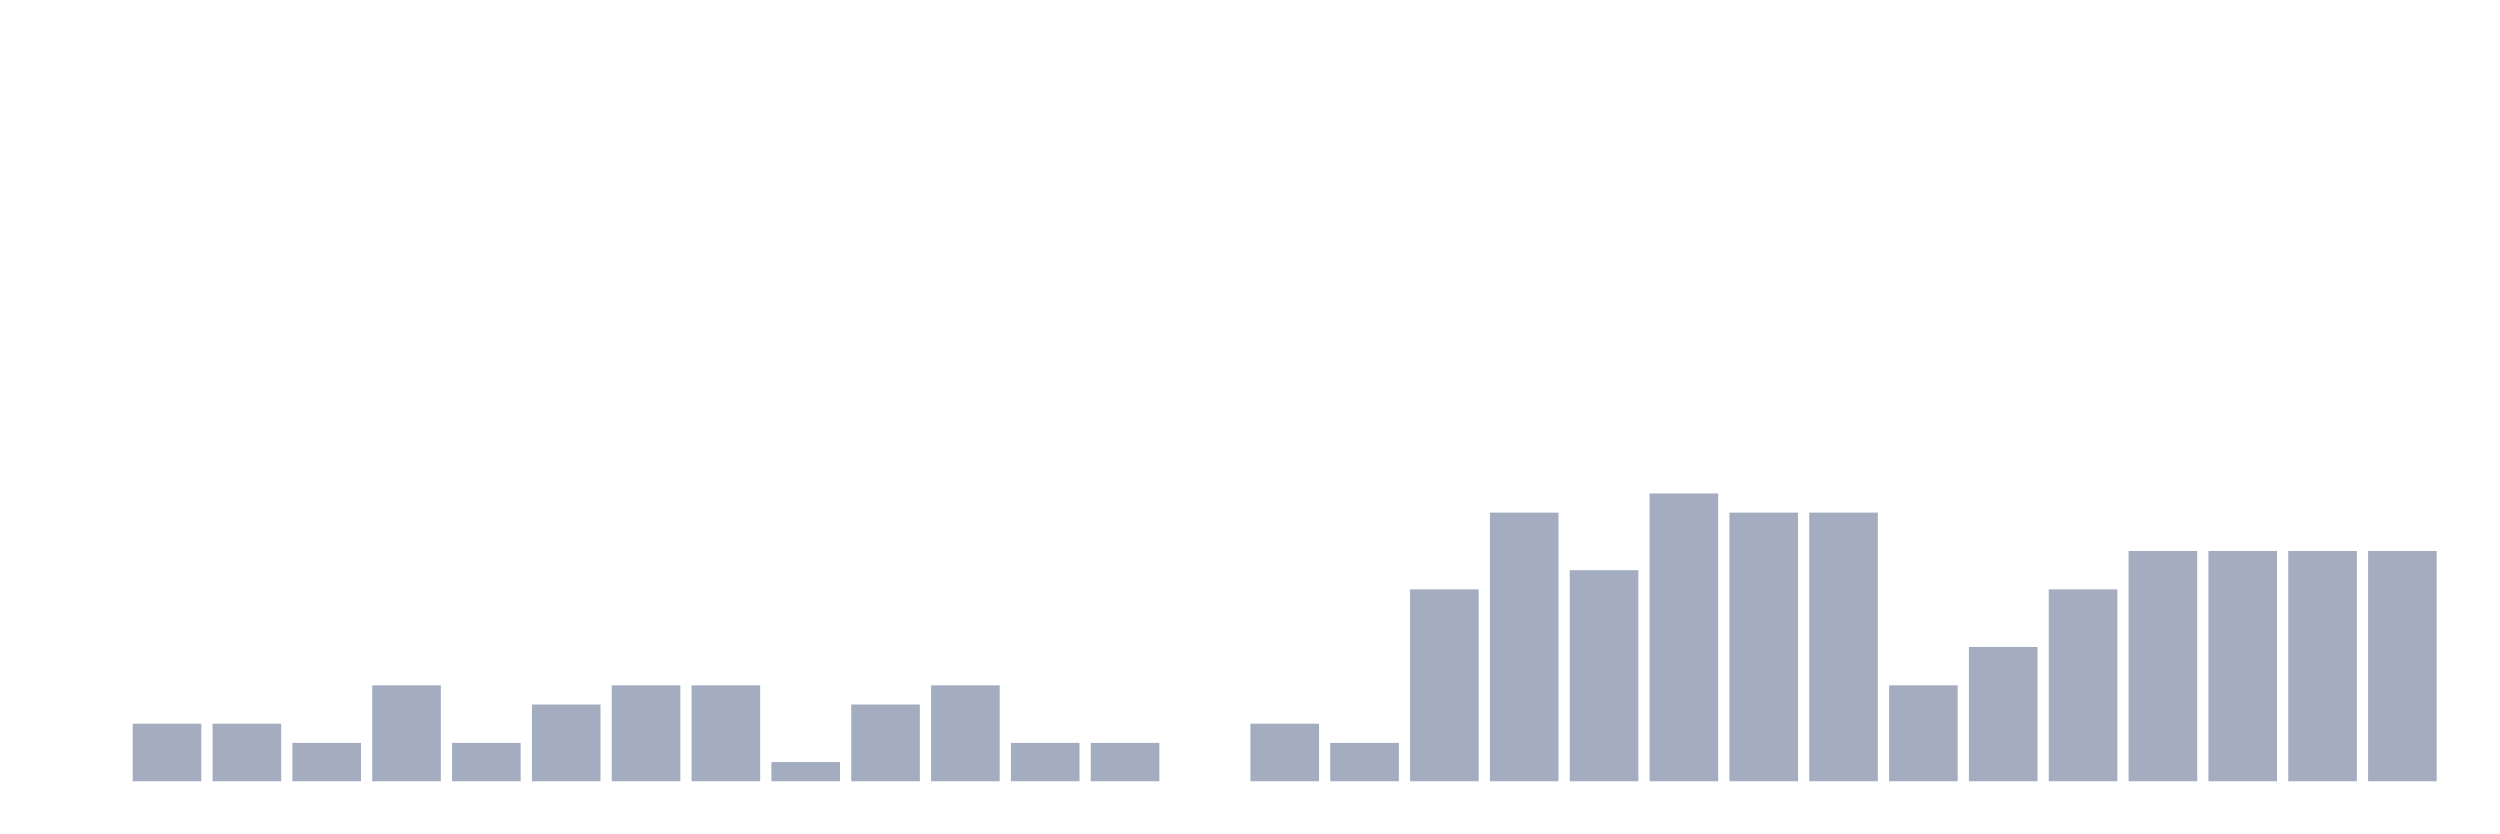
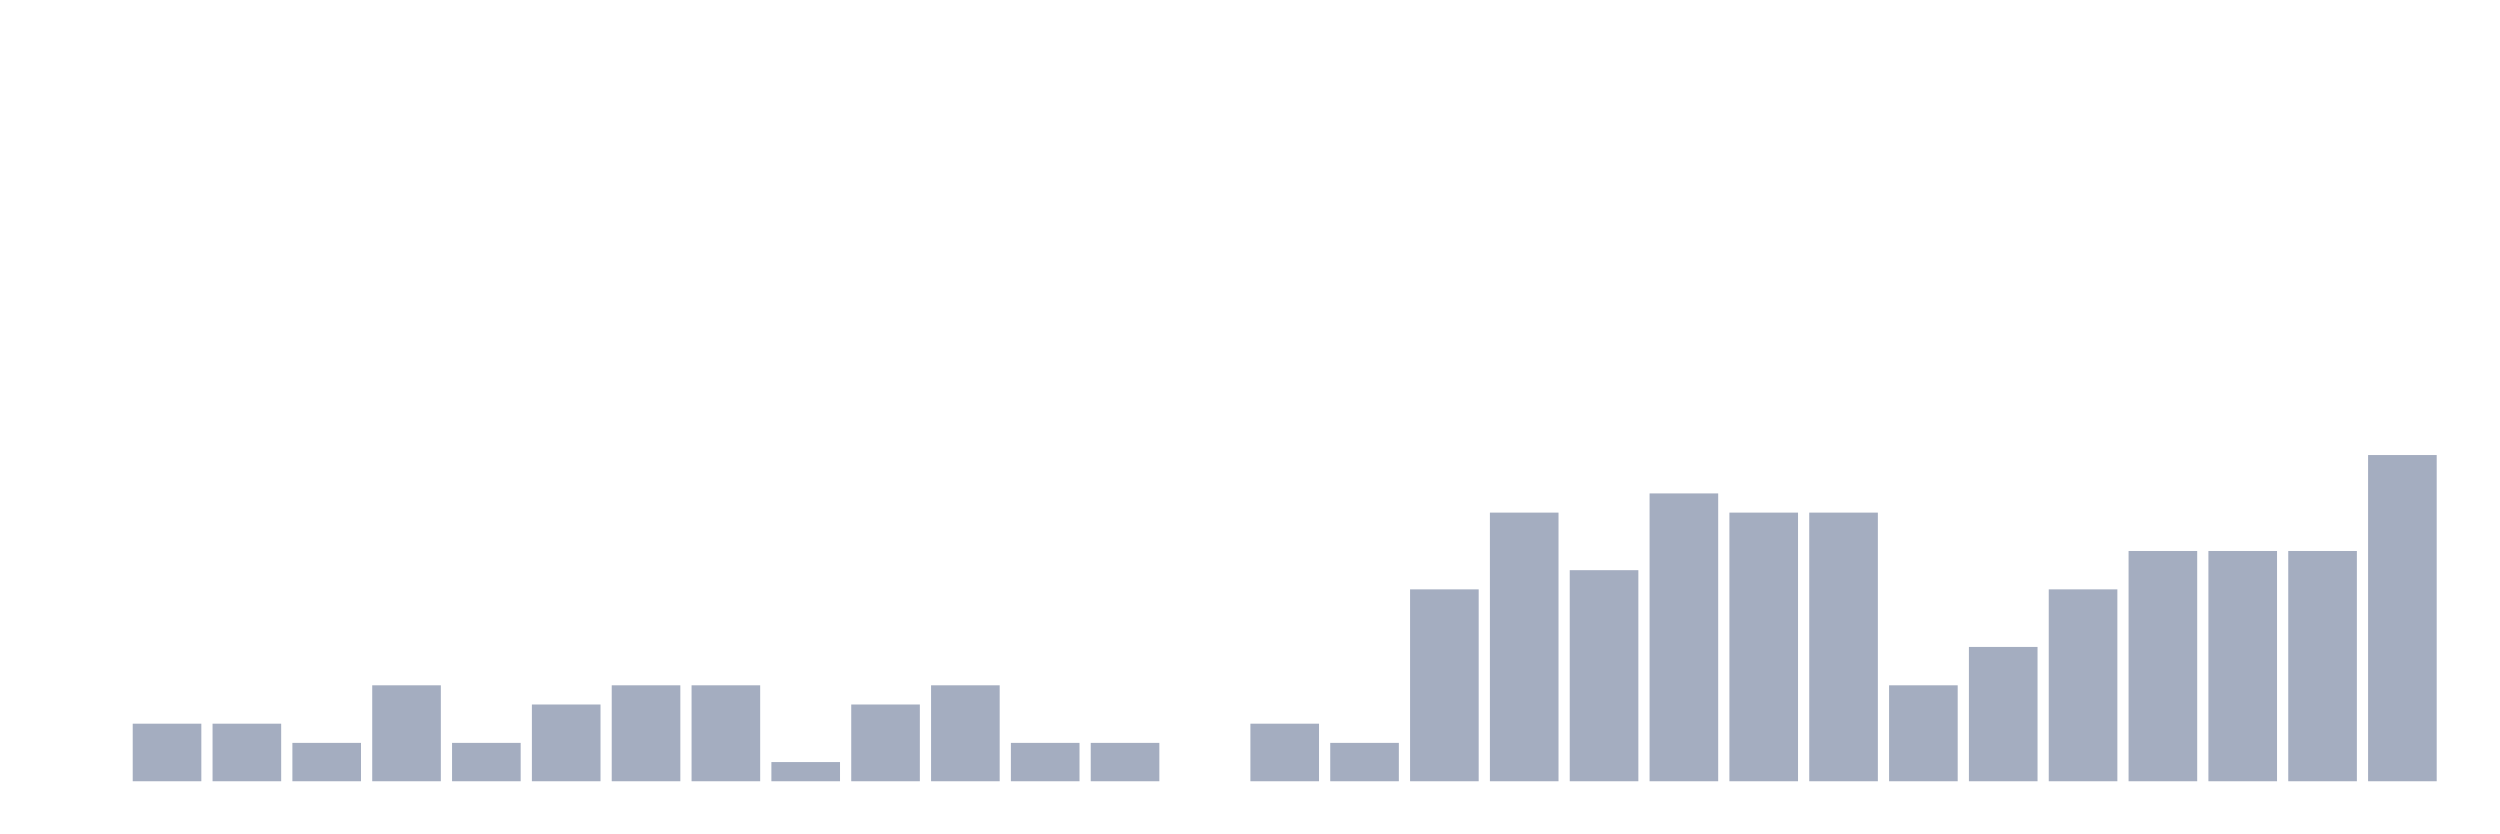
<svg xmlns="http://www.w3.org/2000/svg" viewBox="0 0 480 160">
  <g transform="translate(10,10)">
    <rect class="bar" x="0.153" width="13.175" y="140" height="0" fill="rgb(164,173,192)" />
    <rect class="bar" x="15.482" width="13.175" y="128.947" height="11.053" fill="rgb(164,173,192)" />
    <rect class="bar" x="30.81" width="13.175" y="128.947" height="11.053" fill="rgb(164,173,192)" />
    <rect class="bar" x="46.138" width="13.175" y="132.632" height="7.368" fill="rgb(164,173,192)" />
    <rect class="bar" x="61.466" width="13.175" y="121.579" height="18.421" fill="rgb(164,173,192)" />
    <rect class="bar" x="76.794" width="13.175" y="132.632" height="7.368" fill="rgb(164,173,192)" />
    <rect class="bar" x="92.123" width="13.175" y="125.263" height="14.737" fill="rgb(164,173,192)" />
    <rect class="bar" x="107.451" width="13.175" y="121.579" height="18.421" fill="rgb(164,173,192)" />
    <rect class="bar" x="122.779" width="13.175" y="121.579" height="18.421" fill="rgb(164,173,192)" />
    <rect class="bar" x="138.107" width="13.175" y="136.316" height="3.684" fill="rgb(164,173,192)" />
    <rect class="bar" x="153.436" width="13.175" y="125.263" height="14.737" fill="rgb(164,173,192)" />
    <rect class="bar" x="168.764" width="13.175" y="121.579" height="18.421" fill="rgb(164,173,192)" />
    <rect class="bar" x="184.092" width="13.175" y="132.632" height="7.368" fill="rgb(164,173,192)" />
    <rect class="bar" x="199.42" width="13.175" y="132.632" height="7.368" fill="rgb(164,173,192)" />
    <rect class="bar" x="214.748" width="13.175" y="140" height="0" fill="rgb(164,173,192)" />
    <rect class="bar" x="230.077" width="13.175" y="128.947" height="11.053" fill="rgb(164,173,192)" />
    <rect class="bar" x="245.405" width="13.175" y="132.632" height="7.368" fill="rgb(164,173,192)" />
    <rect class="bar" x="260.733" width="13.175" y="103.158" height="36.842" fill="rgb(164,173,192)" />
    <rect class="bar" x="276.061" width="13.175" y="88.421" height="51.579" fill="rgb(164,173,192)" />
    <rect class="bar" x="291.39" width="13.175" y="99.474" height="40.526" fill="rgb(164,173,192)" />
    <rect class="bar" x="306.718" width="13.175" y="84.737" height="55.263" fill="rgb(164,173,192)" />
    <rect class="bar" x="322.046" width="13.175" y="88.421" height="51.579" fill="rgb(164,173,192)" />
    <rect class="bar" x="337.374" width="13.175" y="88.421" height="51.579" fill="rgb(164,173,192)" />
    <rect class="bar" x="352.702" width="13.175" y="121.579" height="18.421" fill="rgb(164,173,192)" />
    <rect class="bar" x="368.031" width="13.175" y="114.211" height="25.789" fill="rgb(164,173,192)" />
    <rect class="bar" x="383.359" width="13.175" y="103.158" height="36.842" fill="rgb(164,173,192)" />
    <rect class="bar" x="398.687" width="13.175" y="95.789" height="44.211" fill="rgb(164,173,192)" />
    <rect class="bar" x="414.015" width="13.175" y="95.789" height="44.211" fill="rgb(164,173,192)" />
    <rect class="bar" x="429.344" width="13.175" y="95.789" height="44.211" fill="rgb(164,173,192)" />
-     <rect class="bar" x="444.672" width="13.175" y="95.789" height="44.211" fill="rgb(164,173,192)" />
+     <rect class="bar" x="444.672" width="13.175" y="77.368" height="62.632" fill="rgb(164,173,192)" />
  </g>
</svg>
